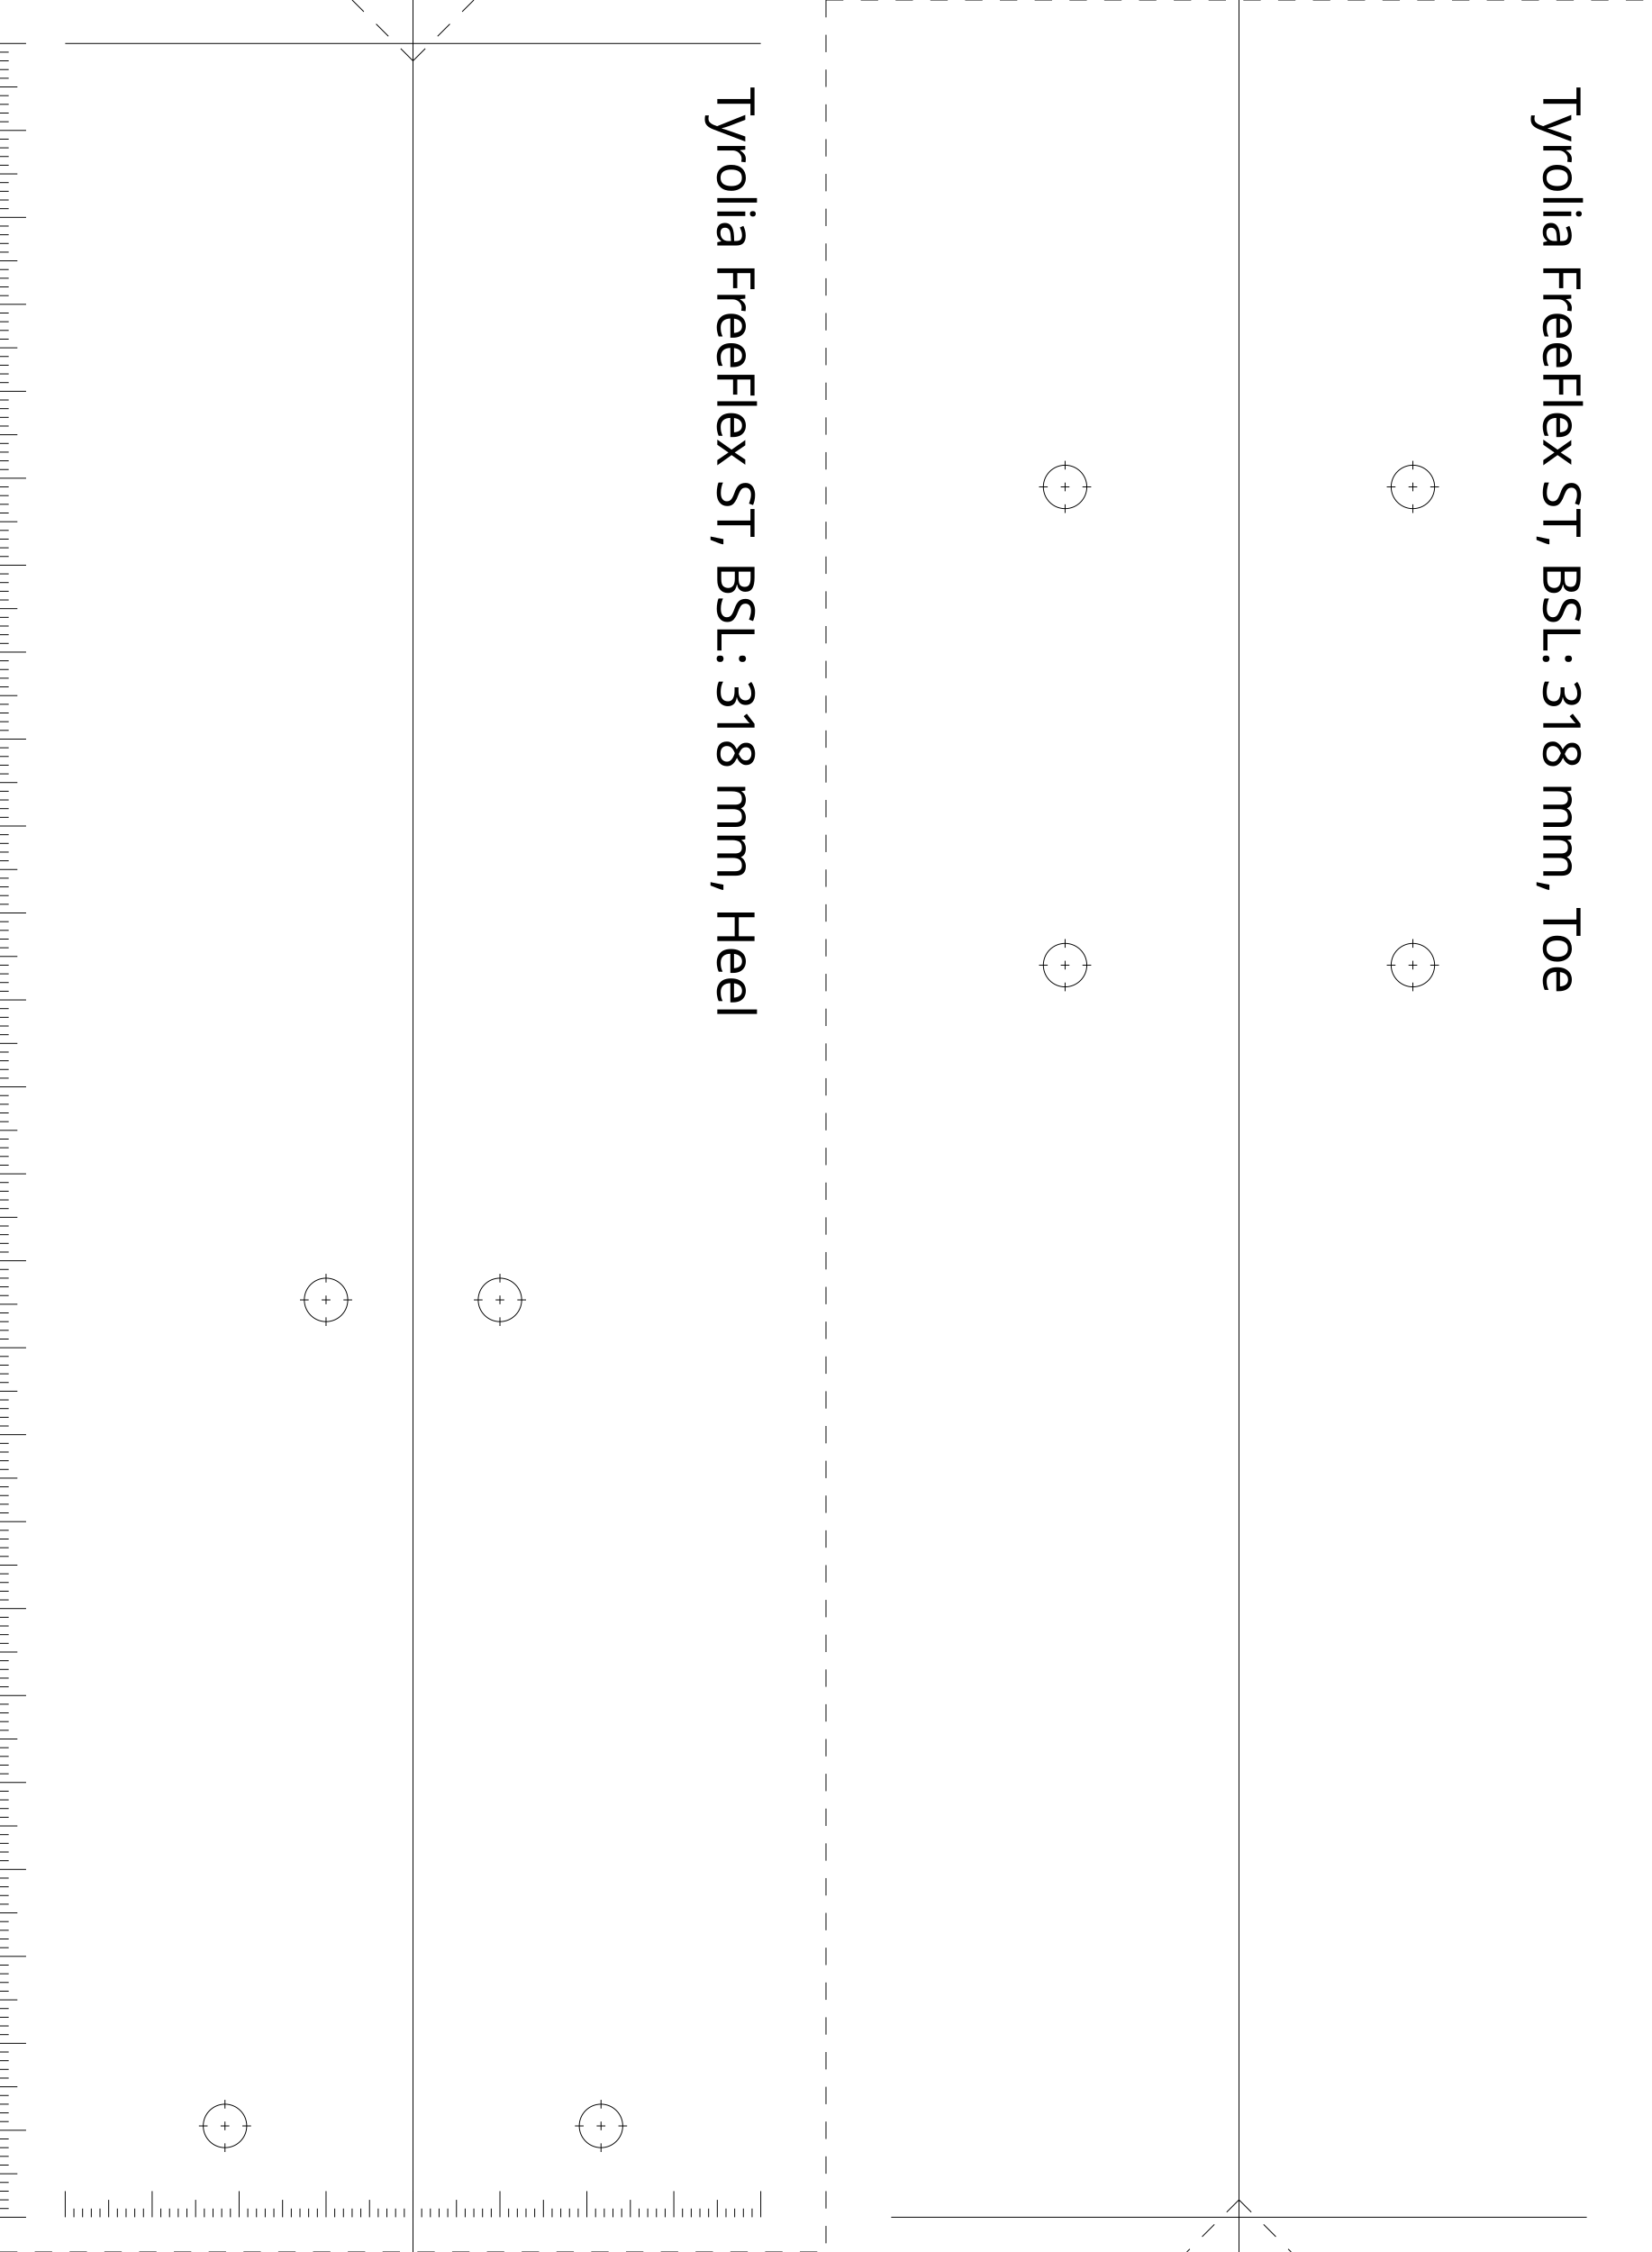
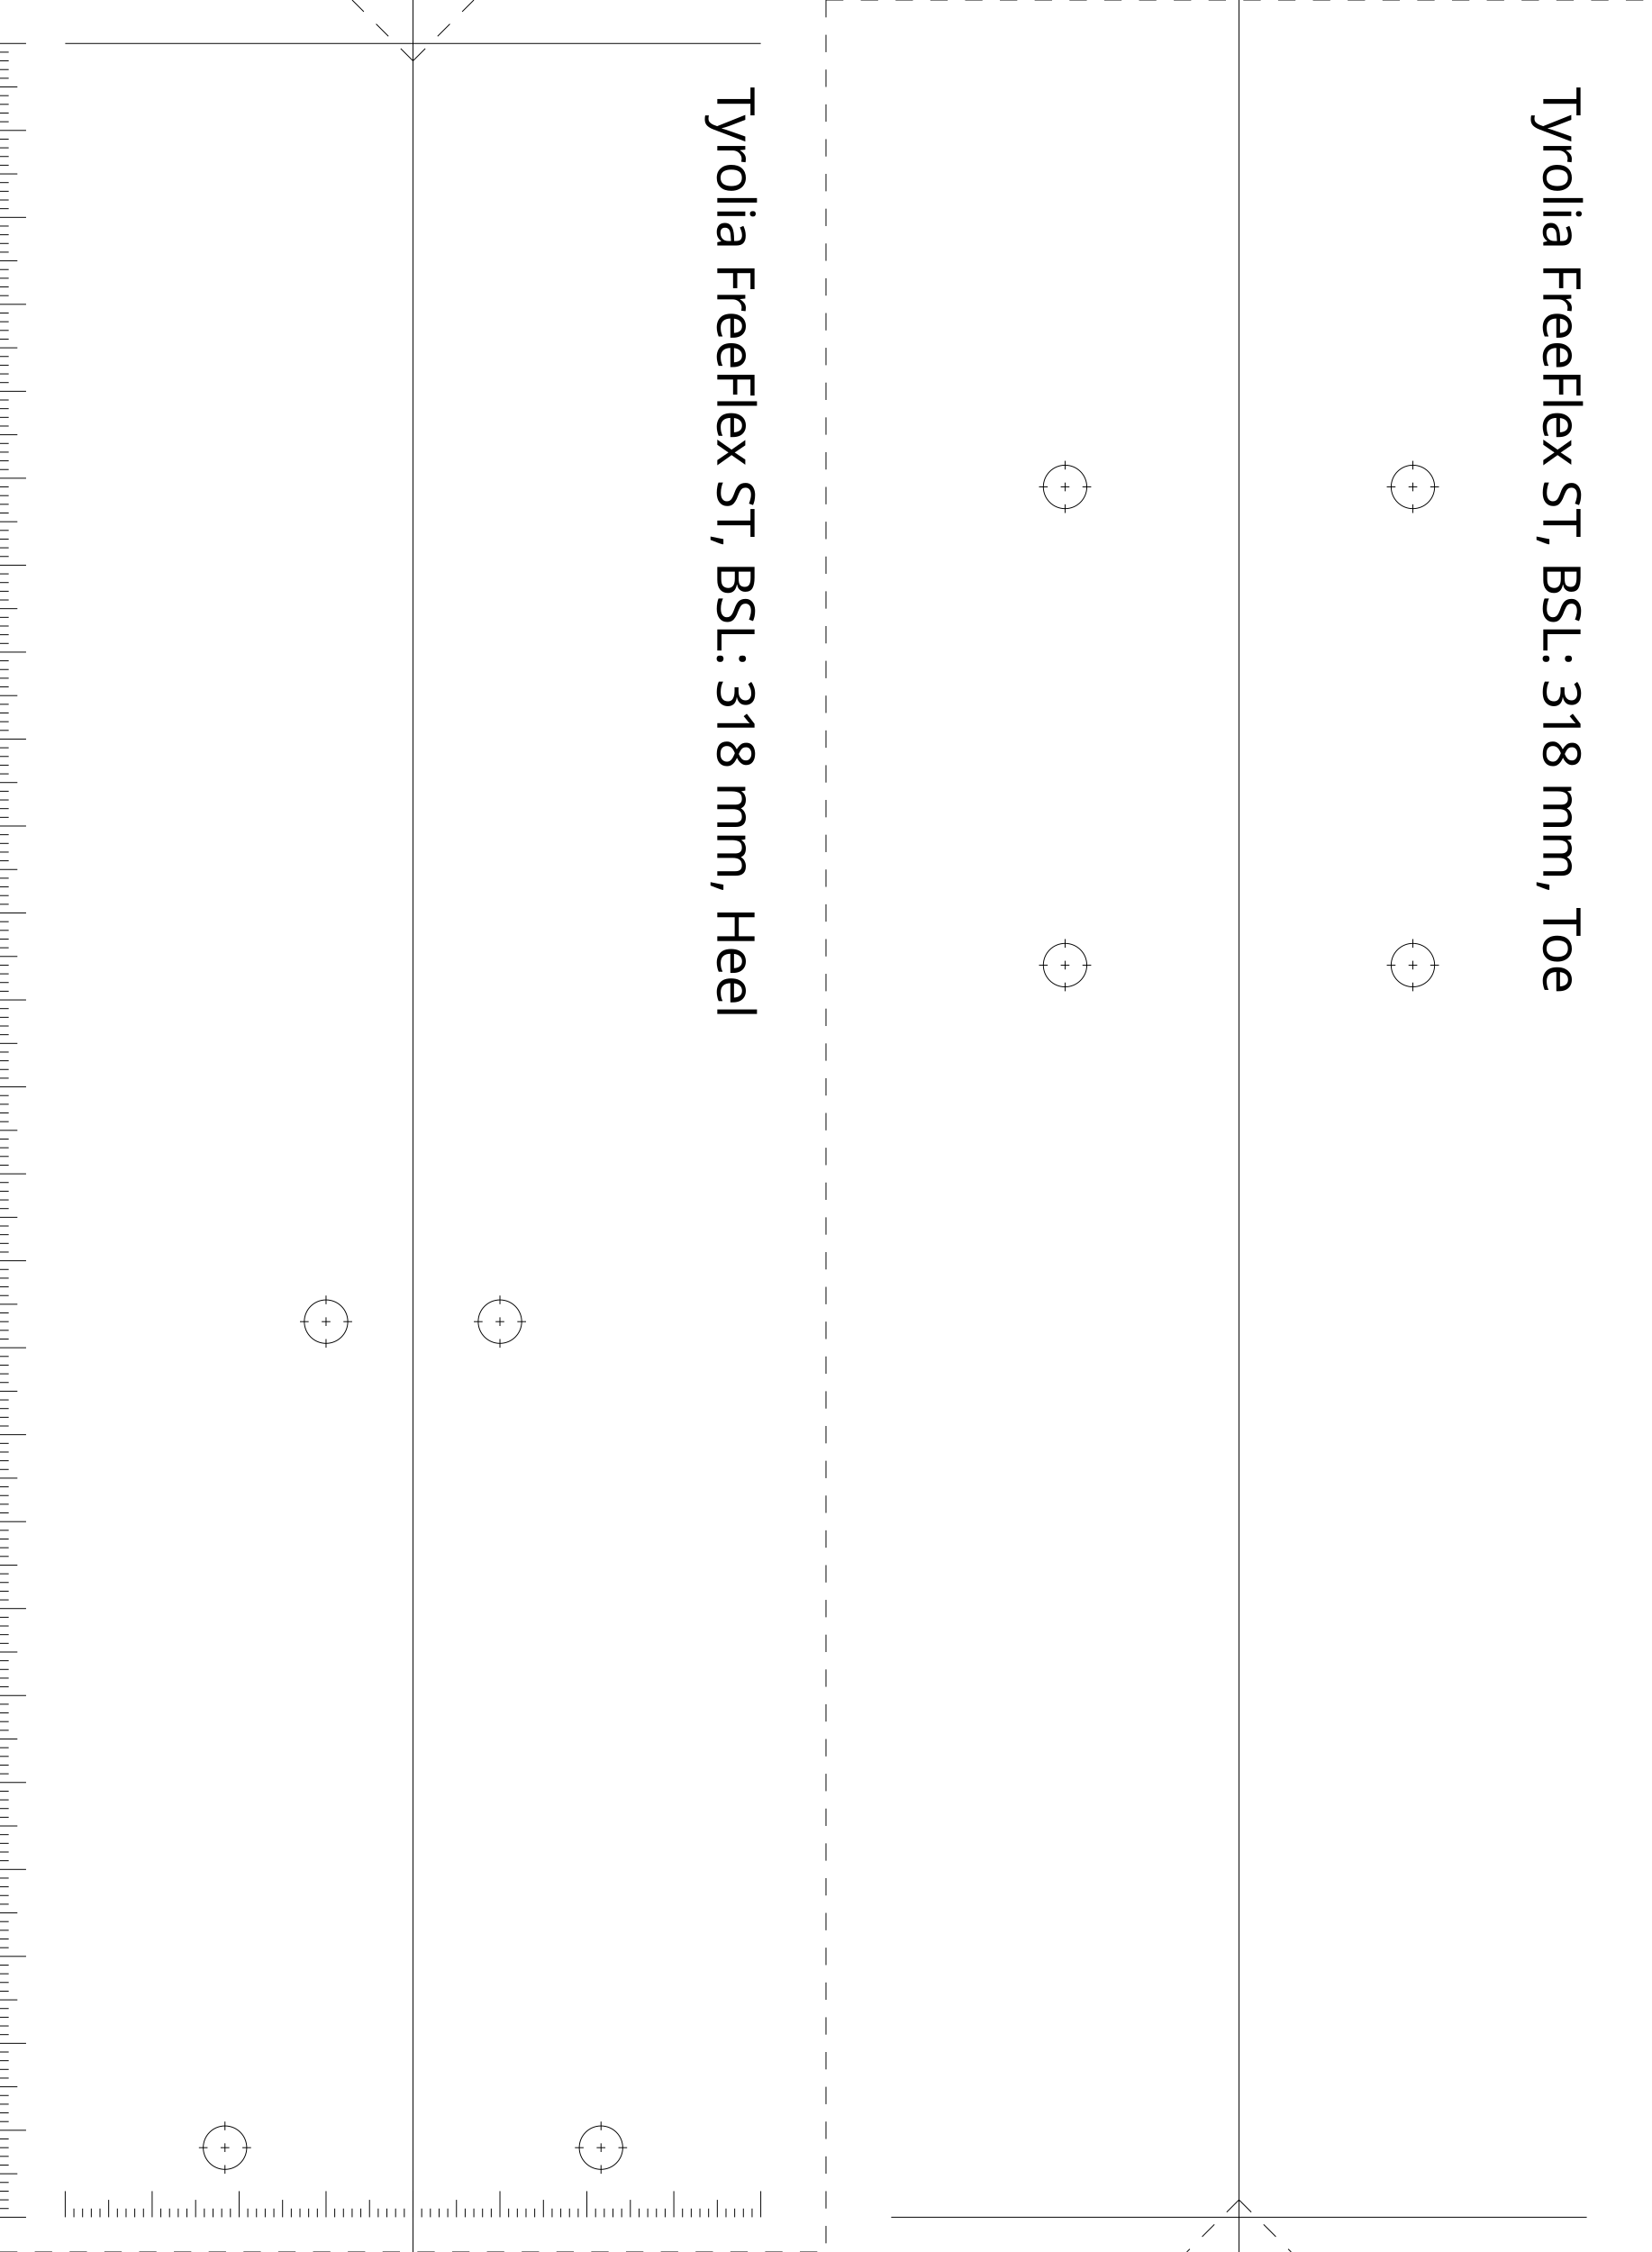
<svg xmlns="http://www.w3.org/2000/svg" version="1.2" width="190.0mm" height="259.0mm" viewBox="0 0 190.0 259.0" style="background-color:white">
  <style>
.small { font: 6px sans-serif; }
</style>
  <line x1="47.5" y1="0.0" x2="47.5" y2="259.0" stroke="black" stroke-width="0.1" />
  <line x1="142.5" y1="0.0" x2="142.5" y2="259.0" stroke="black" stroke-width="0.1" />
  <line x1="102.5" y1="255.0" x2="182.5" y2="255.0" stroke="black" stroke-width="0.1" />
  <line x1="7.5" y1="5.0" x2="87.5" y2="5.0" stroke="black" stroke-width="0.1" />
  <line x1="95.0" y1="0.0" x2="95.0" y2="259.0" stroke="black" stroke-width="0.1" stroke-dasharray="2 2" />
  <line x1="0.0" y1="259.0" x2="95.0" y2="259.0" stroke="black" stroke-width="0.1" stroke-dasharray="2 2" />
  <line x1="95.0" y1="0.0" x2="190.0" y2="0.0" stroke="black" stroke-width="0.1" stroke-dasharray="2 2" />
  <line x1="47.5" y1="7.0" x2="40.5" y2="0.0" stroke="black" stroke-width="0.1" stroke-dasharray="2 2" />
  <line x1="47.5" y1="7.0" x2="54.5" y2="0.0" stroke="black" stroke-width="0.1" stroke-dasharray="2 2" />
  <line x1="142.5" y1="253.0" x2="136.5" y2="259.0" stroke="black" stroke-width="0.1" stroke-dasharray="2 2" />
  <line x1="142.5" y1="253.0" x2="148.5" y2="259.0" stroke="black" stroke-width="0.1" stroke-dasharray="2 2" />
  <line x1="0.0" y1="5.0" x2="3.0" y2="5.0" stroke="black" stroke-width="0.1" />
  <line x1="0.0" y1="6.0" x2="1.0" y2="6.0" stroke="black" stroke-width="0.1" />
  <line x1="0.0" y1="7.0" x2="1.0" y2="7.0" stroke="black" stroke-width="0.1" />
  <line x1="0.0" y1="8.0" x2="1.0" y2="8.0" stroke="black" stroke-width="0.1" />
  <line x1="0.0" y1="9.0" x2="1.0" y2="9.0" stroke="black" stroke-width="0.1" />
  <line x1="0.0" y1="10.0" x2="2.0" y2="10.0" stroke="black" stroke-width="0.1" />
  <line x1="0.0" y1="11.0" x2="1.0" y2="11.0" stroke="black" stroke-width="0.1" />
  <line x1="0.0" y1="12.0" x2="1.0" y2="12.0" stroke="black" stroke-width="0.1" />
  <line x1="0.0" y1="13.0" x2="1.0" y2="13.0" stroke="black" stroke-width="0.1" />
  <line x1="0.0" y1="14.0" x2="1.0" y2="14.0" stroke="black" stroke-width="0.1" />
  <line x1="0.0" y1="15.0" x2="3.0" y2="15.0" stroke="black" stroke-width="0.1" />
  <line x1="0.0" y1="16.0" x2="1.0" y2="16.0" stroke="black" stroke-width="0.1" />
  <line x1="0.0" y1="17.0" x2="1.0" y2="17.0" stroke="black" stroke-width="0.1" />
  <line x1="0.0" y1="18.0" x2="1.0" y2="18.0" stroke="black" stroke-width="0.1" />
  <line x1="0.0" y1="19.0" x2="1.0" y2="19.0" stroke="black" stroke-width="0.1" />
  <line x1="0.0" y1="20.0" x2="2.0" y2="20.0" stroke="black" stroke-width="0.1" />
  <line x1="0.0" y1="21.0" x2="1.0" y2="21.0" stroke="black" stroke-width="0.1" />
  <line x1="0.0" y1="22.0" x2="1.0" y2="22.0" stroke="black" stroke-width="0.1" />
  <line x1="0.0" y1="23.0" x2="1.0" y2="23.0" stroke="black" stroke-width="0.1" />
  <line x1="0.0" y1="24.0" x2="1.0" y2="24.0" stroke="black" stroke-width="0.1" />
  <line x1="0.0" y1="25.0" x2="3.0" y2="25.0" stroke="black" stroke-width="0.1" />
  <line x1="0.0" y1="26.0" x2="1.0" y2="26.0" stroke="black" stroke-width="0.1" />
  <line x1="0.0" y1="27.0" x2="1.0" y2="27.0" stroke="black" stroke-width="0.1" />
  <line x1="0.0" y1="28.0" x2="1.0" y2="28.0" stroke="black" stroke-width="0.1" />
  <line x1="0.0" y1="29.0" x2="1.0" y2="29.0" stroke="black" stroke-width="0.1" />
  <line x1="0.0" y1="30.0" x2="2.0" y2="30.0" stroke="black" stroke-width="0.1" />
  <line x1="0.0" y1="31.0" x2="1.0" y2="31.0" stroke="black" stroke-width="0.1" />
  <line x1="0.0" y1="32.0" x2="1.0" y2="32.0" stroke="black" stroke-width="0.1" />
  <line x1="0.0" y1="33.0" x2="1.0" y2="33.0" stroke="black" stroke-width="0.1" />
  <line x1="0.0" y1="34.0" x2="1.0" y2="34.0" stroke="black" stroke-width="0.1" />
  <line x1="0.0" y1="35.0" x2="3.0" y2="35.0" stroke="black" stroke-width="0.1" />
  <line x1="0.0" y1="36.0" x2="1.0" y2="36.0" stroke="black" stroke-width="0.1" />
  <line x1="0.0" y1="37.0" x2="1.0" y2="37.0" stroke="black" stroke-width="0.1" />
  <line x1="0.0" y1="38.0" x2="1.0" y2="38.0" stroke="black" stroke-width="0.1" />
  <line x1="0.0" y1="39.0" x2="1.0" y2="39.0" stroke="black" stroke-width="0.1" />
  <line x1="0.0" y1="40.0" x2="2.0" y2="40.0" stroke="black" stroke-width="0.1" />
  <line x1="0.0" y1="41.0" x2="1.0" y2="41.0" stroke="black" stroke-width="0.1" />
  <line x1="0.0" y1="42.0" x2="1.0" y2="42.0" stroke="black" stroke-width="0.1" />
  <line x1="0.0" y1="43.0" x2="1.0" y2="43.0" stroke="black" stroke-width="0.1" />
  <line x1="0.0" y1="44.0" x2="1.0" y2="44.0" stroke="black" stroke-width="0.1" />
  <line x1="0.0" y1="45.0" x2="3.0" y2="45.0" stroke="black" stroke-width="0.1" />
  <line x1="0.0" y1="46.0" x2="1.0" y2="46.0" stroke="black" stroke-width="0.1" />
  <line x1="0.0" y1="47.0" x2="1.0" y2="47.0" stroke="black" stroke-width="0.1" />
  <line x1="0.0" y1="48.0" x2="1.0" y2="48.0" stroke="black" stroke-width="0.1" />
  <line x1="0.0" y1="49.0" x2="1.0" y2="49.0" stroke="black" stroke-width="0.1" />
  <line x1="0.0" y1="50.0" x2="2.0" y2="50.0" stroke="black" stroke-width="0.1" />
  <line x1="0.0" y1="51.0" x2="1.0" y2="51.0" stroke="black" stroke-width="0.1" />
  <line x1="0.0" y1="52.0" x2="1.0" y2="52.0" stroke="black" stroke-width="0.1" />
  <line x1="0.0" y1="53.0" x2="1.0" y2="53.0" stroke="black" stroke-width="0.1" />
  <line x1="0.0" y1="54.0" x2="1.0" y2="54.0" stroke="black" stroke-width="0.1" />
  <line x1="0.0" y1="55.0" x2="3.0" y2="55.0" stroke="black" stroke-width="0.1" />
  <line x1="0.0" y1="56.0" x2="1.0" y2="56.0" stroke="black" stroke-width="0.1" />
  <line x1="0.0" y1="57.0" x2="1.0" y2="57.0" stroke="black" stroke-width="0.1" />
  <line x1="0.0" y1="58.0" x2="1.0" y2="58.0" stroke="black" stroke-width="0.1" />
  <line x1="0.0" y1="59.0" x2="1.0" y2="59.0" stroke="black" stroke-width="0.1" />
  <line x1="0.0" y1="60.0" x2="2.0" y2="60.0" stroke="black" stroke-width="0.1" />
  <line x1="0.0" y1="61.0" x2="1.0" y2="61.0" stroke="black" stroke-width="0.1" />
  <line x1="0.0" y1="62.0" x2="1.0" y2="62.0" stroke="black" stroke-width="0.1" />
  <line x1="0.0" y1="63.0" x2="1.0" y2="63.0" stroke="black" stroke-width="0.1" />
  <line x1="0.0" y1="64.0" x2="1.0" y2="64.0" stroke="black" stroke-width="0.1" />
  <line x1="0.0" y1="65.0" x2="3.0" y2="65.0" stroke="black" stroke-width="0.1" />
  <line x1="0.0" y1="66.0" x2="1.0" y2="66.0" stroke="black" stroke-width="0.1" />
  <line x1="0.0" y1="67.0" x2="1.0" y2="67.0" stroke="black" stroke-width="0.1" />
  <line x1="0.0" y1="68.0" x2="1.0" y2="68.0" stroke="black" stroke-width="0.1" />
  <line x1="0.0" y1="69.0" x2="1.0" y2="69.0" stroke="black" stroke-width="0.1" />
  <line x1="0.0" y1="70.0" x2="2.0" y2="70.0" stroke="black" stroke-width="0.1" />
  <line x1="0.0" y1="71.0" x2="1.0" y2="71.0" stroke="black" stroke-width="0.1" />
  <line x1="0.0" y1="72.0" x2="1.0" y2="72.0" stroke="black" stroke-width="0.1" />
  <line x1="0.0" y1="73.0" x2="1.0" y2="73.0" stroke="black" stroke-width="0.1" />
  <line x1="0.0" y1="74.0" x2="1.0" y2="74.0" stroke="black" stroke-width="0.1" />
  <line x1="0.0" y1="75.0" x2="3.0" y2="75.0" stroke="black" stroke-width="0.1" />
  <line x1="0.0" y1="76.0" x2="1.0" y2="76.0" stroke="black" stroke-width="0.1" />
  <line x1="0.0" y1="77.0" x2="1.0" y2="77.0" stroke="black" stroke-width="0.1" />
  <line x1="0.0" y1="78.0" x2="1.0" y2="78.0" stroke="black" stroke-width="0.1" />
  <line x1="0.0" y1="79.0" x2="1.0" y2="79.0" stroke="black" stroke-width="0.1" />
  <line x1="0.0" y1="80.0" x2="2.0" y2="80.0" stroke="black" stroke-width="0.1" />
  <line x1="0.0" y1="81.0" x2="1.0" y2="81.0" stroke="black" stroke-width="0.1" />
  <line x1="0.0" y1="82.0" x2="1.0" y2="82.0" stroke="black" stroke-width="0.1" />
  <line x1="0.0" y1="83.0" x2="1.0" y2="83.0" stroke="black" stroke-width="0.1" />
  <line x1="0.0" y1="84.0" x2="1.0" y2="84.0" stroke="black" stroke-width="0.1" />
  <line x1="0.0" y1="85.0" x2="3.0" y2="85.0" stroke="black" stroke-width="0.1" />
  <line x1="0.0" y1="86.0" x2="1.0" y2="86.0" stroke="black" stroke-width="0.1" />
  <line x1="0.0" y1="87.0" x2="1.0" y2="87.0" stroke="black" stroke-width="0.1" />
  <line x1="0.0" y1="88.0" x2="1.0" y2="88.0" stroke="black" stroke-width="0.1" />
  <line x1="0.0" y1="89.0" x2="1.0" y2="89.0" stroke="black" stroke-width="0.1" />
  <line x1="0.0" y1="90.0" x2="2.0" y2="90.0" stroke="black" stroke-width="0.1" />
  <line x1="0.0" y1="91.0" x2="1.0" y2="91.0" stroke="black" stroke-width="0.1" />
  <line x1="0.0" y1="92.0" x2="1.0" y2="92.0" stroke="black" stroke-width="0.1" />
  <line x1="0.0" y1="93.0" x2="1.0" y2="93.0" stroke="black" stroke-width="0.1" />
  <line x1="0.0" y1="94.0" x2="1.0" y2="94.0" stroke="black" stroke-width="0.1" />
  <line x1="0.0" y1="95.0" x2="3.0" y2="95.0" stroke="black" stroke-width="0.1" />
  <line x1="0.0" y1="96.0" x2="1.0" y2="96.0" stroke="black" stroke-width="0.1" />
  <line x1="0.0" y1="97.0" x2="1.0" y2="97.0" stroke="black" stroke-width="0.1" />
  <line x1="0.0" y1="98.0" x2="1.0" y2="98.0" stroke="black" stroke-width="0.1" />
  <line x1="0.0" y1="99.0" x2="1.0" y2="99.0" stroke="black" stroke-width="0.1" />
  <line x1="0.0" y1="100.0" x2="2.0" y2="100.0" stroke="black" stroke-width="0.1" />
  <line x1="0.0" y1="101.0" x2="1.0" y2="101.0" stroke="black" stroke-width="0.1" />
  <line x1="0.0" y1="102.0" x2="1.0" y2="102.0" stroke="black" stroke-width="0.1" />
  <line x1="0.0" y1="103.0" x2="1.0" y2="103.0" stroke="black" stroke-width="0.1" />
  <line x1="0.0" y1="104.0" x2="1.0" y2="104.0" stroke="black" stroke-width="0.1" />
  <line x1="0.0" y1="105.0" x2="3.0" y2="105.0" stroke="black" stroke-width="0.1" />
  <line x1="0.0" y1="106.0" x2="1.0" y2="106.0" stroke="black" stroke-width="0.1" />
  <line x1="0.0" y1="107.0" x2="1.0" y2="107.0" stroke="black" stroke-width="0.1" />
  <line x1="0.0" y1="108.0" x2="1.0" y2="108.0" stroke="black" stroke-width="0.1" />
  <line x1="0.0" y1="109.0" x2="1.0" y2="109.0" stroke="black" stroke-width="0.1" />
  <line x1="0.0" y1="110.0" x2="2.0" y2="110.0" stroke="black" stroke-width="0.1" />
  <line x1="0.0" y1="111.0" x2="1.0" y2="111.0" stroke="black" stroke-width="0.1" />
  <line x1="0.0" y1="112.0" x2="1.0" y2="112.0" stroke="black" stroke-width="0.1" />
  <line x1="0.0" y1="113.0" x2="1.0" y2="113.0" stroke="black" stroke-width="0.1" />
  <line x1="0.0" y1="114.0" x2="1.0" y2="114.0" stroke="black" stroke-width="0.1" />
  <line x1="0.0" y1="115.0" x2="3.0" y2="115.0" stroke="black" stroke-width="0.1" />
  <line x1="0.0" y1="116.0" x2="1.0" y2="116.0" stroke="black" stroke-width="0.1" />
  <line x1="0.0" y1="117.0" x2="1.0" y2="117.0" stroke="black" stroke-width="0.1" />
  <line x1="0.0" y1="118.0" x2="1.0" y2="118.0" stroke="black" stroke-width="0.1" />
  <line x1="0.0" y1="119.0" x2="1.0" y2="119.0" stroke="black" stroke-width="0.1" />
  <line x1="0.0" y1="120.0" x2="2.0" y2="120.0" stroke="black" stroke-width="0.1" />
  <line x1="0.0" y1="121.0" x2="1.0" y2="121.0" stroke="black" stroke-width="0.1" />
  <line x1="0.0" y1="122.0" x2="1.0" y2="122.0" stroke="black" stroke-width="0.1" />
  <line x1="0.0" y1="123.0" x2="1.0" y2="123.0" stroke="black" stroke-width="0.1" />
  <line x1="0.0" y1="124.0" x2="1.0" y2="124.0" stroke="black" stroke-width="0.1" />
  <line x1="0.0" y1="125.0" x2="3.0" y2="125.0" stroke="black" stroke-width="0.1" />
  <line x1="0.0" y1="126.0" x2="1.0" y2="126.0" stroke="black" stroke-width="0.1" />
  <line x1="0.0" y1="127.0" x2="1.0" y2="127.0" stroke="black" stroke-width="0.1" />
  <line x1="0.0" y1="128.0" x2="1.0" y2="128.0" stroke="black" stroke-width="0.1" />
  <line x1="0.0" y1="129.0" x2="1.0" y2="129.0" stroke="black" stroke-width="0.1" />
  <line x1="0.0" y1="130.0" x2="2.0" y2="130.0" stroke="black" stroke-width="0.1" />
  <line x1="0.0" y1="131.0" x2="1.0" y2="131.0" stroke="black" stroke-width="0.1" />
  <line x1="0.0" y1="132.0" x2="1.0" y2="132.0" stroke="black" stroke-width="0.1" />
  <line x1="0.0" y1="133.0" x2="1.0" y2="133.0" stroke="black" stroke-width="0.1" />
  <line x1="0.0" y1="134.0" x2="1.0" y2="134.0" stroke="black" stroke-width="0.1" />
  <line x1="0.0" y1="135.0" x2="3.0" y2="135.0" stroke="black" stroke-width="0.1" />
  <line x1="0.0" y1="136.0" x2="1.0" y2="136.0" stroke="black" stroke-width="0.1" />
  <line x1="0.0" y1="137.0" x2="1.0" y2="137.0" stroke="black" stroke-width="0.1" />
  <line x1="0.0" y1="138.0" x2="1.0" y2="138.0" stroke="black" stroke-width="0.1" />
  <line x1="0.0" y1="139.0" x2="1.0" y2="139.0" stroke="black" stroke-width="0.1" />
  <line x1="0.0" y1="140.0" x2="2.0" y2="140.0" stroke="black" stroke-width="0.1" />
  <line x1="0.0" y1="141.0" x2="1.0" y2="141.0" stroke="black" stroke-width="0.1" />
  <line x1="0.0" y1="142.0" x2="1.0" y2="142.0" stroke="black" stroke-width="0.1" />
  <line x1="0.0" y1="143.0" x2="1.0" y2="143.0" stroke="black" stroke-width="0.1" />
  <line x1="0.0" y1="144.0" x2="1.0" y2="144.0" stroke="black" stroke-width="0.1" />
  <line x1="0.0" y1="145.0" x2="3.0" y2="145.0" stroke="black" stroke-width="0.1" />
  <line x1="0.0" y1="146.0" x2="1.0" y2="146.0" stroke="black" stroke-width="0.1" />
  <line x1="0.0" y1="147.0" x2="1.0" y2="147.0" stroke="black" stroke-width="0.1" />
  <line x1="0.0" y1="148.0" x2="1.0" y2="148.0" stroke="black" stroke-width="0.1" />
  <line x1="0.0" y1="149.0" x2="1.0" y2="149.0" stroke="black" stroke-width="0.1" />
  <line x1="0.0" y1="150.0" x2="2.0" y2="150.0" stroke="black" stroke-width="0.1" />
  <line x1="0.0" y1="151.0" x2="1.0" y2="151.0" stroke="black" stroke-width="0.1" />
  <line x1="0.0" y1="152.0" x2="1.0" y2="152.0" stroke="black" stroke-width="0.1" />
  <line x1="0.0" y1="153.0" x2="1.0" y2="153.0" stroke="black" stroke-width="0.1" />
  <line x1="0.0" y1="154.0" x2="1.0" y2="154.0" stroke="black" stroke-width="0.1" />
  <line x1="0.0" y1="155.0" x2="3.0" y2="155.0" stroke="black" stroke-width="0.1" />
  <line x1="0.0" y1="156.0" x2="1.0" y2="156.0" stroke="black" stroke-width="0.1" />
  <line x1="0.0" y1="157.0" x2="1.0" y2="157.0" stroke="black" stroke-width="0.1" />
  <line x1="0.0" y1="158.0" x2="1.0" y2="158.0" stroke="black" stroke-width="0.1" />
  <line x1="0.0" y1="159.0" x2="1.0" y2="159.0" stroke="black" stroke-width="0.1" />
  <line x1="0.0" y1="160.0" x2="2.0" y2="160.0" stroke="black" stroke-width="0.1" />
  <line x1="0.0" y1="161.0" x2="1.0" y2="161.0" stroke="black" stroke-width="0.1" />
  <line x1="0.0" y1="162.0" x2="1.0" y2="162.0" stroke="black" stroke-width="0.1" />
  <line x1="0.0" y1="163.0" x2="1.0" y2="163.0" stroke="black" stroke-width="0.1" />
  <line x1="0.0" y1="164.0" x2="1.0" y2="164.0" stroke="black" stroke-width="0.1" />
  <line x1="0.0" y1="165.0" x2="3.0" y2="165.0" stroke="black" stroke-width="0.1" />
  <line x1="0.0" y1="166.0" x2="1.0" y2="166.0" stroke="black" stroke-width="0.1" />
  <line x1="0.0" y1="167.0" x2="1.0" y2="167.0" stroke="black" stroke-width="0.1" />
  <line x1="0.0" y1="168.0" x2="1.0" y2="168.0" stroke="black" stroke-width="0.1" />
  <line x1="0.0" y1="169.0" x2="1.0" y2="169.0" stroke="black" stroke-width="0.1" />
  <line x1="0.0" y1="170.0" x2="2.0" y2="170.0" stroke="black" stroke-width="0.1" />
  <line x1="0.0" y1="171.0" x2="1.0" y2="171.0" stroke="black" stroke-width="0.1" />
  <line x1="0.0" y1="172.0" x2="1.0" y2="172.0" stroke="black" stroke-width="0.1" />
  <line x1="0.0" y1="173.0" x2="1.0" y2="173.0" stroke="black" stroke-width="0.1" />
  <line x1="0.0" y1="174.0" x2="1.0" y2="174.0" stroke="black" stroke-width="0.1" />
  <line x1="0.0" y1="175.0" x2="3.0" y2="175.0" stroke="black" stroke-width="0.1" />
  <line x1="0.0" y1="176.0" x2="1.0" y2="176.0" stroke="black" stroke-width="0.1" />
  <line x1="0.0" y1="177.0" x2="1.0" y2="177.0" stroke="black" stroke-width="0.1" />
  <line x1="0.0" y1="178.0" x2="1.0" y2="178.0" stroke="black" stroke-width="0.1" />
  <line x1="0.0" y1="179.0" x2="1.0" y2="179.0" stroke="black" stroke-width="0.1" />
  <line x1="0.0" y1="180.0" x2="2.0" y2="180.0" stroke="black" stroke-width="0.1" />
  <line x1="0.0" y1="181.0" x2="1.0" y2="181.0" stroke="black" stroke-width="0.1" />
  <line x1="0.0" y1="182.0" x2="1.0" y2="182.0" stroke="black" stroke-width="0.1" />
  <line x1="0.0" y1="183.0" x2="1.0" y2="183.0" stroke="black" stroke-width="0.1" />
  <line x1="0.0" y1="184.0" x2="1.0" y2="184.0" stroke="black" stroke-width="0.1" />
  <line x1="0.0" y1="185.0" x2="3.0" y2="185.0" stroke="black" stroke-width="0.1" />
  <line x1="0.0" y1="186.0" x2="1.0" y2="186.0" stroke="black" stroke-width="0.1" />
  <line x1="0.0" y1="187.0" x2="1.0" y2="187.0" stroke="black" stroke-width="0.1" />
  <line x1="0.0" y1="188.0" x2="1.0" y2="188.0" stroke="black" stroke-width="0.1" />
  <line x1="0.0" y1="189.0" x2="1.0" y2="189.0" stroke="black" stroke-width="0.1" />
  <line x1="0.0" y1="190.0" x2="2.0" y2="190.0" stroke="black" stroke-width="0.1" />
  <line x1="0.0" y1="191.0" x2="1.0" y2="191.0" stroke="black" stroke-width="0.1" />
  <line x1="0.0" y1="192.0" x2="1.0" y2="192.0" stroke="black" stroke-width="0.1" />
  <line x1="0.0" y1="193.0" x2="1.0" y2="193.0" stroke="black" stroke-width="0.1" />
  <line x1="0.0" y1="194.0" x2="1.0" y2="194.0" stroke="black" stroke-width="0.1" />
  <line x1="0.0" y1="195.0" x2="3.0" y2="195.0" stroke="black" stroke-width="0.1" />
  <line x1="0.0" y1="196.0" x2="1.0" y2="196.0" stroke="black" stroke-width="0.1" />
  <line x1="0.0" y1="197.0" x2="1.0" y2="197.0" stroke="black" stroke-width="0.1" />
  <line x1="0.0" y1="198.0" x2="1.0" y2="198.0" stroke="black" stroke-width="0.1" />
  <line x1="0.0" y1="199.0" x2="1.0" y2="199.0" stroke="black" stroke-width="0.1" />
  <line x1="0.0" y1="200.0" x2="2.0" y2="200.0" stroke="black" stroke-width="0.1" />
  <line x1="0.0" y1="201.0" x2="1.0" y2="201.0" stroke="black" stroke-width="0.1" />
  <line x1="0.0" y1="202.0" x2="1.0" y2="202.0" stroke="black" stroke-width="0.1" />
  <line x1="0.0" y1="203.0" x2="1.0" y2="203.0" stroke="black" stroke-width="0.1" />
  <line x1="0.0" y1="204.0" x2="1.0" y2="204.0" stroke="black" stroke-width="0.1" />
  <line x1="0.0" y1="205.0" x2="3.0" y2="205.0" stroke="black" stroke-width="0.1" />
  <line x1="0.0" y1="206.0" x2="1.0" y2="206.0" stroke="black" stroke-width="0.1" />
  <line x1="0.0" y1="207.0" x2="1.0" y2="207.0" stroke="black" stroke-width="0.1" />
  <line x1="0.0" y1="208.0" x2="1.0" y2="208.0" stroke="black" stroke-width="0.1" />
  <line x1="0.0" y1="209.0" x2="1.0" y2="209.0" stroke="black" stroke-width="0.1" />
  <line x1="0.0" y1="210.0" x2="2.0" y2="210.0" stroke="black" stroke-width="0.1" />
  <line x1="0.0" y1="211.0" x2="1.0" y2="211.0" stroke="black" stroke-width="0.1" />
  <line x1="0.0" y1="212.0" x2="1.0" y2="212.0" stroke="black" stroke-width="0.1" />
  <line x1="0.0" y1="213.0" x2="1.0" y2="213.0" stroke="black" stroke-width="0.1" />
  <line x1="0.0" y1="214.0" x2="1.0" y2="214.0" stroke="black" stroke-width="0.1" />
  <line x1="0.0" y1="215.0" x2="3.0" y2="215.0" stroke="black" stroke-width="0.1" />
  <line x1="0.0" y1="216.0" x2="1.0" y2="216.0" stroke="black" stroke-width="0.1" />
  <line x1="0.0" y1="217.0" x2="1.0" y2="217.0" stroke="black" stroke-width="0.1" />
  <line x1="0.0" y1="218.0" x2="1.0" y2="218.0" stroke="black" stroke-width="0.1" />
  <line x1="0.0" y1="219.0" x2="1.0" y2="219.0" stroke="black" stroke-width="0.1" />
  <line x1="0.0" y1="220.0" x2="2.0" y2="220.0" stroke="black" stroke-width="0.1" />
  <line x1="0.0" y1="221.0" x2="1.0" y2="221.0" stroke="black" stroke-width="0.1" />
  <line x1="0.0" y1="222.0" x2="1.0" y2="222.0" stroke="black" stroke-width="0.1" />
  <line x1="0.0" y1="223.0" x2="1.0" y2="223.0" stroke="black" stroke-width="0.1" />
  <line x1="0.0" y1="224.0" x2="1.0" y2="224.0" stroke="black" stroke-width="0.1" />
  <line x1="0.0" y1="225.0" x2="3.0" y2="225.0" stroke="black" stroke-width="0.1" />
  <line x1="0.0" y1="226.0" x2="1.0" y2="226.0" stroke="black" stroke-width="0.1" />
  <line x1="0.0" y1="227.0" x2="1.0" y2="227.0" stroke="black" stroke-width="0.1" />
  <line x1="0.0" y1="228.0" x2="1.0" y2="228.0" stroke="black" stroke-width="0.1" />
  <line x1="0.0" y1="229.0" x2="1.0" y2="229.0" stroke="black" stroke-width="0.1" />
  <line x1="0.0" y1="230.0" x2="2.0" y2="230.0" stroke="black" stroke-width="0.1" />
  <line x1="0.0" y1="231.0" x2="1.0" y2="231.0" stroke="black" stroke-width="0.1" />
  <line x1="0.0" y1="232.0" x2="1.0" y2="232.0" stroke="black" stroke-width="0.1" />
  <line x1="0.0" y1="233.0" x2="1.0" y2="233.0" stroke="black" stroke-width="0.1" />
  <line x1="0.0" y1="234.0" x2="1.0" y2="234.0" stroke="black" stroke-width="0.1" />
  <line x1="0.0" y1="235.0" x2="3.0" y2="235.0" stroke="black" stroke-width="0.1" />
  <line x1="0.0" y1="236.0" x2="1.0" y2="236.0" stroke="black" stroke-width="0.1" />
  <line x1="0.0" y1="237.0" x2="1.0" y2="237.0" stroke="black" stroke-width="0.1" />
  <line x1="0.0" y1="238.0" x2="1.0" y2="238.0" stroke="black" stroke-width="0.1" />
  <line x1="0.0" y1="239.0" x2="1.0" y2="239.0" stroke="black" stroke-width="0.1" />
  <line x1="0.0" y1="240.0" x2="2.0" y2="240.0" stroke="black" stroke-width="0.1" />
  <line x1="0.0" y1="241.0" x2="1.0" y2="241.0" stroke="black" stroke-width="0.1" />
  <line x1="0.0" y1="242.0" x2="1.0" y2="242.0" stroke="black" stroke-width="0.1" />
  <line x1="0.0" y1="243.0" x2="1.0" y2="243.0" stroke="black" stroke-width="0.1" />
  <line x1="0.0" y1="244.0" x2="1.0" y2="244.0" stroke="black" stroke-width="0.1" />
  <line x1="0.0" y1="245.0" x2="3.0" y2="245.0" stroke="black" stroke-width="0.1" />
  <line x1="0.0" y1="246.0" x2="1.0" y2="246.0" stroke="black" stroke-width="0.1" />
  <line x1="0.0" y1="247.0" x2="1.0" y2="247.0" stroke="black" stroke-width="0.1" />
  <line x1="0.0" y1="248.0" x2="1.0" y2="248.0" stroke="black" stroke-width="0.1" />
  <line x1="0.0" y1="249.0" x2="1.0" y2="249.0" stroke="black" stroke-width="0.1" />
  <line x1="0.0" y1="250.0" x2="2.0" y2="250.0" stroke="black" stroke-width="0.1" />
  <line x1="0.0" y1="251.0" x2="1.0" y2="251.0" stroke="black" stroke-width="0.1" />
  <line x1="0.0" y1="252.0" x2="1.0" y2="252.0" stroke="black" stroke-width="0.1" />
  <line x1="0.0" y1="253.0" x2="1.0" y2="253.0" stroke="black" stroke-width="0.1" />
  <line x1="0.0" y1="254.0" x2="1.0" y2="254.0" stroke="black" stroke-width="0.1" />
  <line x1="0.0" y1="255.0" x2="3.0" y2="255.0" stroke="black" stroke-width="0.1" />
  <line x1="7.5" y1="255.0" x2="7.5" y2="252.0" stroke="black" stroke-width="0.1" />
  <line x1="8.5" y1="255.0" x2="8.5" y2="254.0" stroke="black" stroke-width="0.1" />
  <line x1="9.5" y1="255.0" x2="9.5" y2="254.0" stroke="black" stroke-width="0.1" />
  <line x1="10.5" y1="255.0" x2="10.5" y2="254.0" stroke="black" stroke-width="0.1" />
  <line x1="11.5" y1="255.0" x2="11.5" y2="254.0" stroke="black" stroke-width="0.1" />
  <line x1="12.5" y1="255.0" x2="12.5" y2="253.0" stroke="black" stroke-width="0.1" />
  <line x1="13.5" y1="255.0" x2="13.5" y2="254.0" stroke="black" stroke-width="0.1" />
  <line x1="14.5" y1="255.0" x2="14.5" y2="254.0" stroke="black" stroke-width="0.1" />
  <line x1="15.5" y1="255.0" x2="15.5" y2="254.0" stroke="black" stroke-width="0.1" />
  <line x1="16.5" y1="255.0" x2="16.5" y2="254.0" stroke="black" stroke-width="0.1" />
  <line x1="17.5" y1="255.0" x2="17.5" y2="252.0" stroke="black" stroke-width="0.1" />
  <line x1="18.5" y1="255.0" x2="18.5" y2="254.0" stroke="black" stroke-width="0.1" />
  <line x1="19.5" y1="255.0" x2="19.5" y2="254.0" stroke="black" stroke-width="0.1" />
  <line x1="20.5" y1="255.0" x2="20.5" y2="254.0" stroke="black" stroke-width="0.1" />
  <line x1="21.5" y1="255.0" x2="21.5" y2="254.0" stroke="black" stroke-width="0.1" />
  <line x1="22.5" y1="255.0" x2="22.5" y2="253.0" stroke="black" stroke-width="0.1" />
  <line x1="23.5" y1="255.0" x2="23.5" y2="254.0" stroke="black" stroke-width="0.1" />
  <line x1="24.5" y1="255.0" x2="24.5" y2="254.0" stroke="black" stroke-width="0.1" />
  <line x1="25.5" y1="255.0" x2="25.5" y2="254.0" stroke="black" stroke-width="0.1" />
  <line x1="26.5" y1="255.0" x2="26.5" y2="254.0" stroke="black" stroke-width="0.1" />
  <line x1="27.5" y1="255.0" x2="27.5" y2="252.0" stroke="black" stroke-width="0.1" />
  <line x1="28.5" y1="255.0" x2="28.5" y2="254.0" stroke="black" stroke-width="0.1" />
  <line x1="29.5" y1="255.0" x2="29.5" y2="254.0" stroke="black" stroke-width="0.1" />
  <line x1="30.5" y1="255.0" x2="30.5" y2="254.0" stroke="black" stroke-width="0.1" />
  <line x1="31.5" y1="255.0" x2="31.5" y2="254.0" stroke="black" stroke-width="0.1" />
  <line x1="32.5" y1="255.0" x2="32.5" y2="253.0" stroke="black" stroke-width="0.1" />
  <line x1="33.5" y1="255.0" x2="33.5" y2="254.0" stroke="black" stroke-width="0.1" />
  <line x1="34.5" y1="255.0" x2="34.5" y2="254.0" stroke="black" stroke-width="0.1" />
  <line x1="35.5" y1="255.0" x2="35.5" y2="254.0" stroke="black" stroke-width="0.1" />
  <line x1="36.5" y1="255.0" x2="36.5" y2="254.0" stroke="black" stroke-width="0.1" />
  <line x1="37.5" y1="255.0" x2="37.5" y2="252.0" stroke="black" stroke-width="0.1" />
  <line x1="38.5" y1="255.0" x2="38.5" y2="254.0" stroke="black" stroke-width="0.1" />
  <line x1="39.5" y1="255.0" x2="39.5" y2="254.0" stroke="black" stroke-width="0.1" />
  <line x1="40.5" y1="255.0" x2="40.5" y2="254.0" stroke="black" stroke-width="0.1" />
  <line x1="41.5" y1="255.0" x2="41.5" y2="254.0" stroke="black" stroke-width="0.1" />
  <line x1="42.5" y1="255.0" x2="42.5" y2="253.0" stroke="black" stroke-width="0.1" />
  <line x1="43.5" y1="255.0" x2="43.5" y2="254.0" stroke="black" stroke-width="0.1" />
  <line x1="44.5" y1="255.0" x2="44.5" y2="254.0" stroke="black" stroke-width="0.1" />
  <line x1="45.5" y1="255.0" x2="45.5" y2="254.0" stroke="black" stroke-width="0.1" />
  <line x1="46.5" y1="255.0" x2="46.5" y2="254.0" stroke="black" stroke-width="0.1" />
  <line x1="47.5" y1="255.0" x2="47.5" y2="252.0" stroke="black" stroke-width="0.1" />
  <line x1="47.5" y1="255.0" x2="47.5" y2="252.0" stroke="black" stroke-width="0.1" />
  <line x1="48.5" y1="255.0" x2="48.5" y2="254.0" stroke="black" stroke-width="0.1" />
  <line x1="49.5" y1="255.0" x2="49.5" y2="254.0" stroke="black" stroke-width="0.1" />
  <line x1="50.5" y1="255.0" x2="50.5" y2="254.0" stroke="black" stroke-width="0.1" />
  <line x1="51.5" y1="255.0" x2="51.5" y2="254.0" stroke="black" stroke-width="0.1" />
  <line x1="52.5" y1="255.0" x2="52.5" y2="253.0" stroke="black" stroke-width="0.1" />
  <line x1="53.5" y1="255.0" x2="53.5" y2="254.0" stroke="black" stroke-width="0.1" />
  <line x1="54.5" y1="255.0" x2="54.5" y2="254.0" stroke="black" stroke-width="0.1" />
  <line x1="55.5" y1="255.0" x2="55.5" y2="254.0" stroke="black" stroke-width="0.1" />
  <line x1="56.5" y1="255.0" x2="56.5" y2="254.0" stroke="black" stroke-width="0.1" />
  <line x1="57.5" y1="255.0" x2="57.5" y2="252.0" stroke="black" stroke-width="0.1" />
  <line x1="58.5" y1="255.0" x2="58.5" y2="254.0" stroke="black" stroke-width="0.1" />
  <line x1="59.5" y1="255.0" x2="59.5" y2="254.0" stroke="black" stroke-width="0.1" />
  <line x1="60.5" y1="255.0" x2="60.5" y2="254.0" stroke="black" stroke-width="0.1" />
  <line x1="61.5" y1="255.0" x2="61.5" y2="254.0" stroke="black" stroke-width="0.1" />
  <line x1="62.5" y1="255.0" x2="62.5" y2="253.0" stroke="black" stroke-width="0.1" />
  <line x1="63.5" y1="255.0" x2="63.5" y2="254.0" stroke="black" stroke-width="0.1" />
  <line x1="64.5" y1="255.0" x2="64.5" y2="254.0" stroke="black" stroke-width="0.1" />
  <line x1="65.5" y1="255.0" x2="65.5" y2="254.0" stroke="black" stroke-width="0.1" />
  <line x1="66.5" y1="255.0" x2="66.5" y2="254.0" stroke="black" stroke-width="0.1" />
  <line x1="67.5" y1="255.0" x2="67.5" y2="252.0" stroke="black" stroke-width="0.1" />
  <line x1="68.5" y1="255.0" x2="68.5" y2="254.0" stroke="black" stroke-width="0.1" />
  <line x1="69.5" y1="255.0" x2="69.5" y2="254.0" stroke="black" stroke-width="0.1" />
  <line x1="70.5" y1="255.0" x2="70.5" y2="254.0" stroke="black" stroke-width="0.1" />
  <line x1="71.5" y1="255.0" x2="71.5" y2="254.0" stroke="black" stroke-width="0.1" />
  <line x1="72.5" y1="255.0" x2="72.5" y2="253.0" stroke="black" stroke-width="0.1" />
  <line x1="73.5" y1="255.0" x2="73.5" y2="254.0" stroke="black" stroke-width="0.1" />
  <line x1="74.5" y1="255.0" x2="74.5" y2="254.0" stroke="black" stroke-width="0.1" />
  <line x1="75.5" y1="255.0" x2="75.5" y2="254.0" stroke="black" stroke-width="0.1" />
  <line x1="76.5" y1="255.0" x2="76.5" y2="254.0" stroke="black" stroke-width="0.1" />
  <line x1="77.5" y1="255.0" x2="77.5" y2="252.0" stroke="black" stroke-width="0.1" />
  <line x1="78.5" y1="255.0" x2="78.5" y2="254.0" stroke="black" stroke-width="0.1" />
  <line x1="79.5" y1="255.0" x2="79.5" y2="254.0" stroke="black" stroke-width="0.1" />
  <line x1="80.5" y1="255.0" x2="80.5" y2="254.0" stroke="black" stroke-width="0.1" />
  <line x1="81.5" y1="255.0" x2="81.5" y2="254.0" stroke="black" stroke-width="0.1" />
  <line x1="82.5" y1="255.0" x2="82.5" y2="253.0" stroke="black" stroke-width="0.1" />
  <line x1="83.5" y1="255.0" x2="83.5" y2="254.0" stroke="black" stroke-width="0.1" />
  <line x1="84.5" y1="255.0" x2="84.5" y2="254.0" stroke="black" stroke-width="0.1" />
  <line x1="85.5" y1="255.0" x2="85.5" y2="254.0" stroke="black" stroke-width="0.1" />
  <line x1="86.5" y1="255.0" x2="86.5" y2="254.0" stroke="black" stroke-width="0.1" />
  <line x1="87.5" y1="255.0" x2="87.5" y2="252.0" stroke="black" stroke-width="0.1" />
  <circle cx="162.5" cy="56.0" r="2.5" fill="none" stroke="black" stroke-width="0.1" />
  <line x1="162.0" y1="56.0" x2="163.0" y2="56.0" stroke="black" stroke-width="0.1" />
  <line x1="162.5" y1="55.5" x2="162.5" y2="56.5" stroke="black" stroke-width="0.1" />
  <line x1="159.5" y1="56.0" x2="160.5" y2="56.0" stroke="black" stroke-width="0.1" />
  <line x1="164.5" y1="56.0" x2="165.5" y2="56.0" stroke="black" stroke-width="0.1" />
  <line x1="162.5" y1="53.0" x2="162.5" y2="54.0" stroke="black" stroke-width="0.1" />
  <line x1="162.5" y1="58.0" x2="162.5" y2="59.0" stroke="black" stroke-width="0.1" />
  <circle cx="122.5" cy="56.0" r="2.5" fill="none" stroke="black" stroke-width="0.1" />
  <line x1="122.0" y1="56.0" x2="123.0" y2="56.0" stroke="black" stroke-width="0.1" />
  <line x1="122.5" y1="55.5" x2="122.5" y2="56.5" stroke="black" stroke-width="0.1" />
  <line x1="119.5" y1="56.0" x2="120.5" y2="56.0" stroke="black" stroke-width="0.1" />
  <line x1="124.5" y1="56.0" x2="125.5" y2="56.0" stroke="black" stroke-width="0.1" />
  <line x1="122.5" y1="53.0" x2="122.5" y2="54.0" stroke="black" stroke-width="0.1" />
  <line x1="122.5" y1="58.0" x2="122.5" y2="59.0" stroke="black" stroke-width="0.1" />
  <circle cx="162.5" cy="111.0" r="2.5" fill="none" stroke="black" stroke-width="0.1" />
  <line x1="162.0" y1="111.0" x2="163.0" y2="111.0" stroke="black" stroke-width="0.1" />
  <line x1="162.5" y1="110.5" x2="162.5" y2="111.5" stroke="black" stroke-width="0.1" />
  <line x1="159.5" y1="111.0" x2="160.5" y2="111.0" stroke="black" stroke-width="0.1" />
  <line x1="164.5" y1="111.0" x2="165.5" y2="111.0" stroke="black" stroke-width="0.1" />
  <line x1="162.5" y1="108.0" x2="162.5" y2="109.0" stroke="black" stroke-width="0.1" />
  <line x1="162.5" y1="113.0" x2="162.5" y2="114.0" stroke="black" stroke-width="0.1" />
  <circle cx="122.5" cy="111.0" r="2.5" fill="none" stroke="black" stroke-width="0.1" />
  <line x1="122.0" y1="111.0" x2="123.0" y2="111.0" stroke="black" stroke-width="0.1" />
  <line x1="122.5" y1="110.5" x2="122.5" y2="111.5" stroke="black" stroke-width="0.1" />
  <line x1="119.5" y1="111.0" x2="120.5" y2="111.0" stroke="black" stroke-width="0.1" />
  <line x1="124.5" y1="111.0" x2="125.5" y2="111.0" stroke="black" stroke-width="0.1" />
  <line x1="122.5" y1="108.0" x2="122.5" y2="109.0" stroke="black" stroke-width="0.1" />
  <line x1="122.5" y1="113.0" x2="122.5" y2="114.0" stroke="black" stroke-width="0.1" />
-   <circle cx="57.5" cy="149.5" r="2.5" fill="none" stroke="black" stroke-width="0.1" />
-   <line x1="57.0" y1="149.5" x2="58.0" y2="149.5" stroke="black" stroke-width="0.1" />
+   <circle cx="57.5" cy="152.0" r="2.5" fill="none" stroke="black" stroke-width="0.1" />
+   <line x1="57.0" y1="152.0" x2="58.0" y2="152.0" stroke="black" stroke-width="0.1" />
+   <line x1="57.5" y1="151.5" x2="57.5" y2="152.5" stroke="black" stroke-width="0.1" />
+   <line x1="54.5" y1="152.0" x2="55.5" y2="152.0" stroke="black" stroke-width="0.1" />
+   <line x1="59.5" y1="152.0" x2="60.5" y2="152.0" stroke="black" stroke-width="0.1" />
  <line x1="57.5" y1="149.0" x2="57.5" y2="150.0" stroke="black" stroke-width="0.1" />
-   <line x1="54.5" y1="149.5" x2="55.5" y2="149.5" stroke="black" stroke-width="0.1" />
-   <line x1="59.5" y1="149.5" x2="60.5" y2="149.5" stroke="black" stroke-width="0.1" />
-   <line x1="57.5" y1="146.5" x2="57.5" y2="147.5" stroke="black" stroke-width="0.1" />
-   <line x1="57.5" y1="151.5" x2="57.5" y2="152.5" stroke="black" stroke-width="0.1" />
-   <circle cx="37.5" cy="149.5" r="2.5" fill="none" stroke="black" stroke-width="0.1" />
-   <line x1="37.0" y1="149.5" x2="38.0" y2="149.5" stroke="black" stroke-width="0.1" />
+   <line x1="57.5" y1="154.0" x2="57.5" y2="155.0" stroke="black" stroke-width="0.1" />
+   <circle cx="37.5" cy="152.0" r="2.5" fill="none" stroke="black" stroke-width="0.1" />
+   <line x1="37.0" y1="152.0" x2="38.0" y2="152.0" stroke="black" stroke-width="0.1" />
+   <line x1="37.5" y1="151.5" x2="37.5" y2="152.5" stroke="black" stroke-width="0.1" />
+   <line x1="34.5" y1="152.0" x2="35.5" y2="152.0" stroke="black" stroke-width="0.1" />
+   <line x1="39.5" y1="152.0" x2="40.5" y2="152.0" stroke="black" stroke-width="0.1" />
  <line x1="37.5" y1="149.0" x2="37.5" y2="150.0" stroke="black" stroke-width="0.1" />
-   <line x1="34.5" y1="149.5" x2="35.5" y2="149.5" stroke="black" stroke-width="0.1" />
-   <line x1="39.5" y1="149.5" x2="40.5" y2="149.5" stroke="black" stroke-width="0.1" />
-   <line x1="37.5" y1="146.5" x2="37.5" y2="147.5" stroke="black" stroke-width="0.1" />
-   <line x1="37.5" y1="151.5" x2="37.5" y2="152.5" stroke="black" stroke-width="0.1" />
-   <circle cx="69.125" cy="244.5" r="2.5" fill="none" stroke="black" stroke-width="0.1" />
-   <line x1="68.625" y1="244.5" x2="69.625" y2="244.5" stroke="black" stroke-width="0.1" />
+   <line x1="37.5" y1="154.0" x2="37.5" y2="155.0" stroke="black" stroke-width="0.1" />
+   <circle cx="69.125" cy="247.0" r="2.5" fill="none" stroke="black" stroke-width="0.1" />
+   <line x1="68.625" y1="247.0" x2="69.625" y2="247.0" stroke="black" stroke-width="0.1" />
+   <line x1="69.125" y1="246.5" x2="69.125" y2="247.5" stroke="black" stroke-width="0.1" />
+   <line x1="66.125" y1="247.0" x2="67.125" y2="247.0" stroke="black" stroke-width="0.1" />
+   <line x1="71.125" y1="247.0" x2="72.125" y2="247.0" stroke="black" stroke-width="0.1" />
  <line x1="69.125" y1="244.0" x2="69.125" y2="245.0" stroke="black" stroke-width="0.1" />
-   <line x1="66.125" y1="244.5" x2="67.125" y2="244.5" stroke="black" stroke-width="0.1" />
-   <line x1="71.125" y1="244.5" x2="72.125" y2="244.5" stroke="black" stroke-width="0.1" />
-   <line x1="69.125" y1="241.5" x2="69.125" y2="242.5" stroke="black" stroke-width="0.1" />
-   <line x1="69.125" y1="246.5" x2="69.125" y2="247.5" stroke="black" stroke-width="0.1" />
-   <circle cx="25.875" cy="244.5" r="2.5" fill="none" stroke="black" stroke-width="0.1" />
-   <line x1="25.375" y1="244.5" x2="26.375" y2="244.5" stroke="black" stroke-width="0.1" />
+   <line x1="69.125" y1="249.0" x2="69.125" y2="250.0" stroke="black" stroke-width="0.1" />
+   <circle cx="25.875" cy="247.0" r="2.5" fill="none" stroke="black" stroke-width="0.1" />
+   <line x1="25.375" y1="247.0" x2="26.375" y2="247.0" stroke="black" stroke-width="0.1" />
+   <line x1="25.875" y1="246.5" x2="25.875" y2="247.5" stroke="black" stroke-width="0.1" />
+   <line x1="22.875" y1="247.0" x2="23.875" y2="247.0" stroke="black" stroke-width="0.1" />
+   <line x1="27.875" y1="247.0" x2="28.875" y2="247.0" stroke="black" stroke-width="0.1" />
  <line x1="25.875" y1="244.0" x2="25.875" y2="245.0" stroke="black" stroke-width="0.1" />
-   <line x1="22.875" y1="244.5" x2="23.875" y2="244.5" stroke="black" stroke-width="0.1" />
-   <line x1="27.875" y1="244.5" x2="28.875" y2="244.5" stroke="black" stroke-width="0.1" />
-   <line x1="25.875" y1="241.5" x2="25.875" y2="242.5" stroke="black" stroke-width="0.1" />
-   <line x1="25.875" y1="246.5" x2="25.875" y2="247.5" stroke="black" stroke-width="0.1" />
+   <line x1="25.875" y1="249.0" x2="25.875" y2="250.0" stroke="black" stroke-width="0.1" />
  <text x="82.5" y="10.0" class="small" transform="rotate(90 82.5 10.0)">Tyrolia FreeFlex ST, BSL: 318 mm, Heel</text>
  <text x="177.5" y="10.0" class="small" transform="rotate(90 177.5 10.0)">Tyrolia FreeFlex ST, BSL: 318 mm, Toe</text>
</svg>
